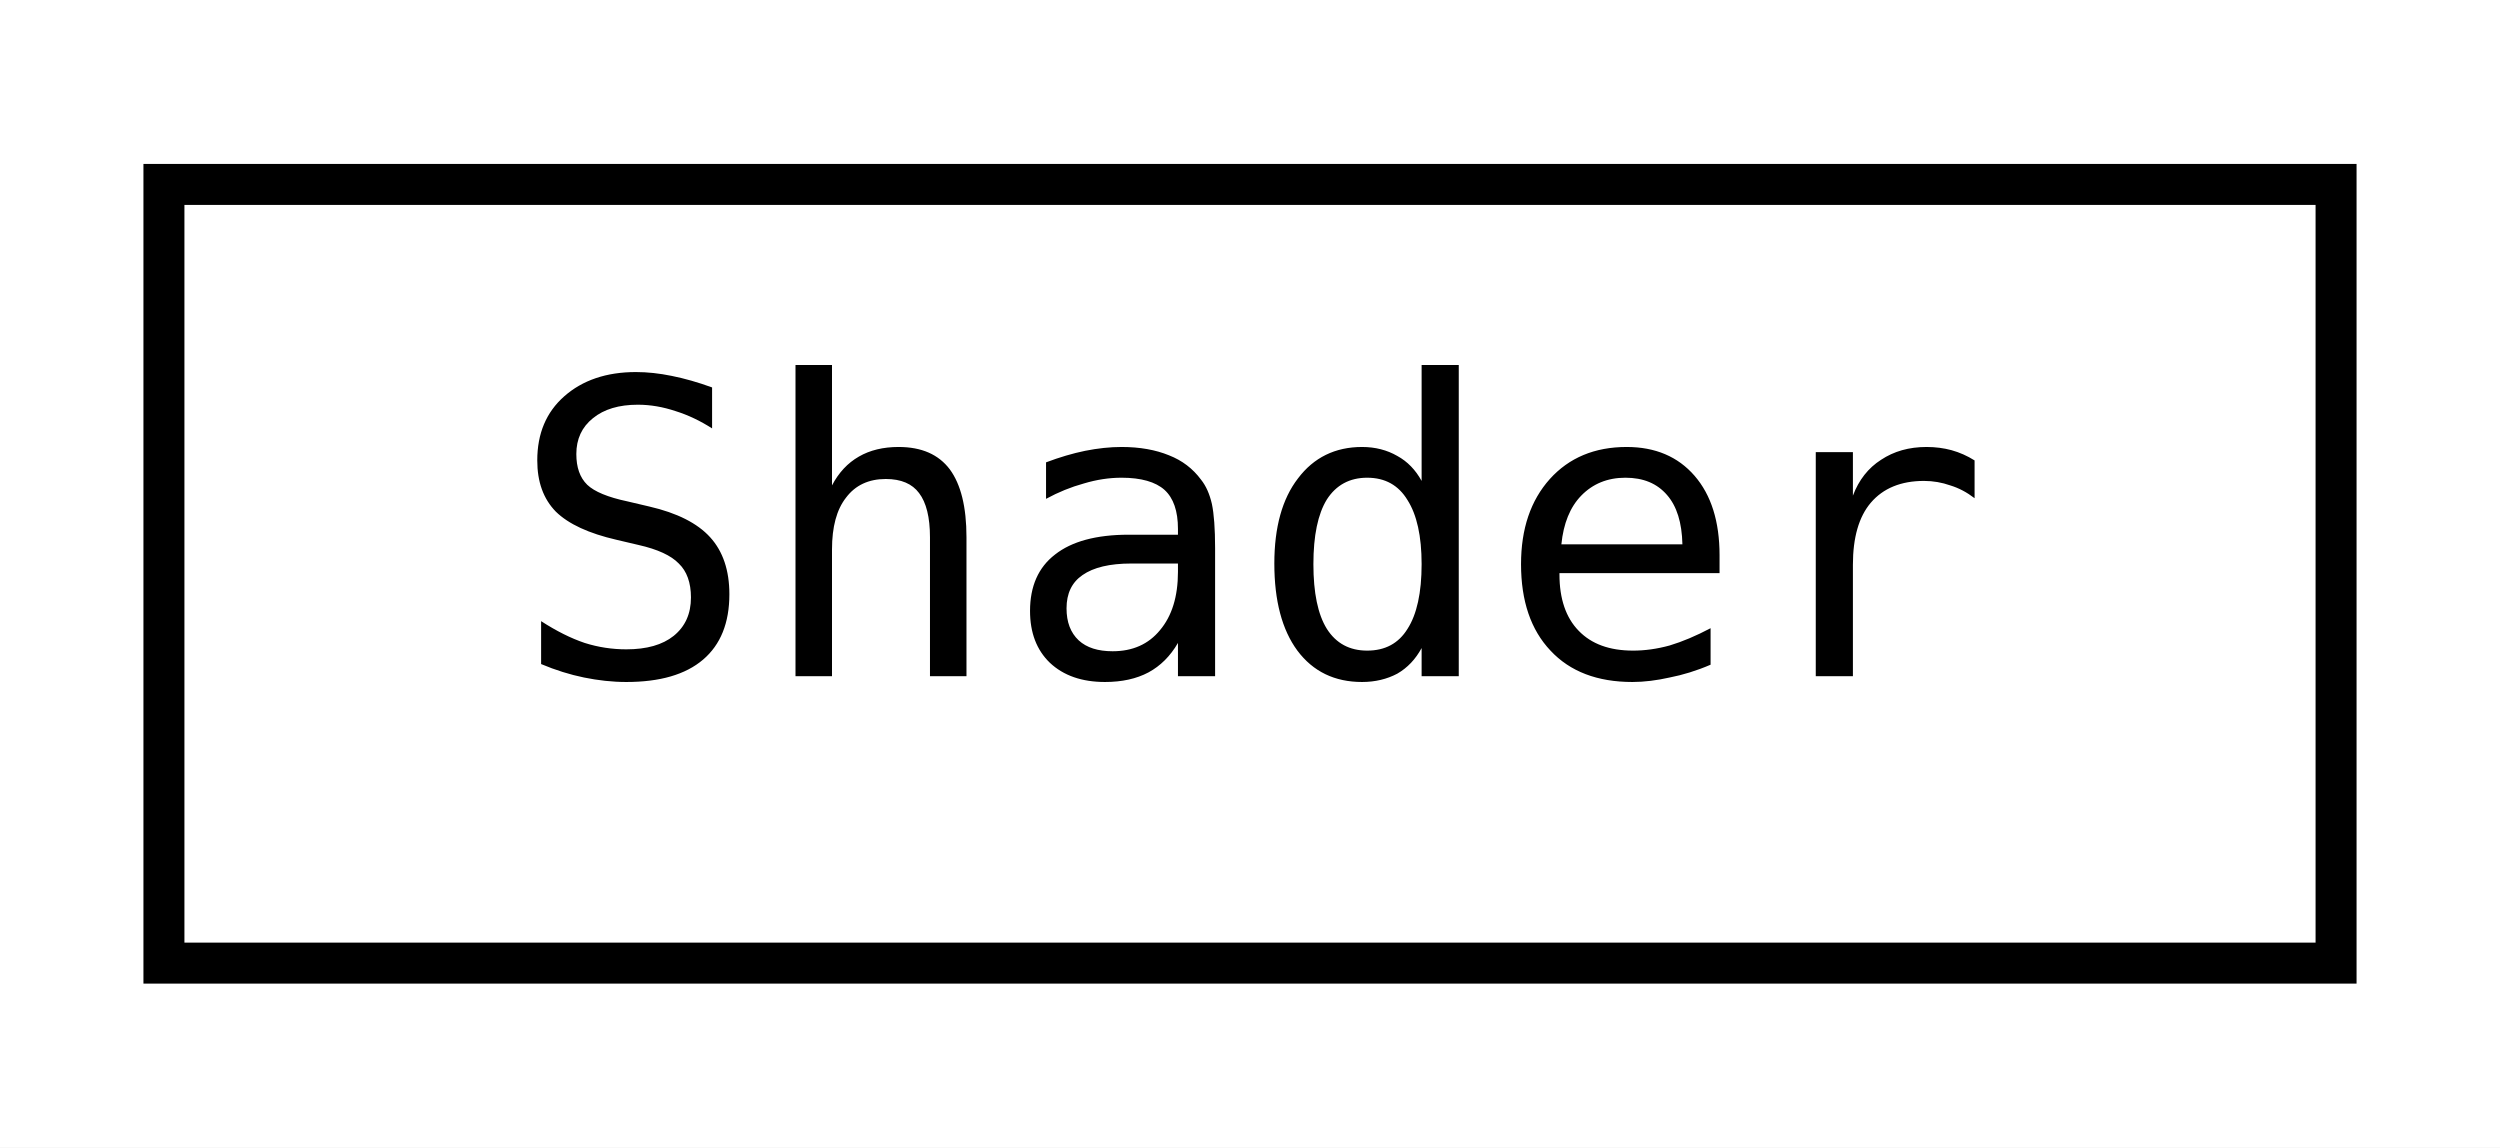
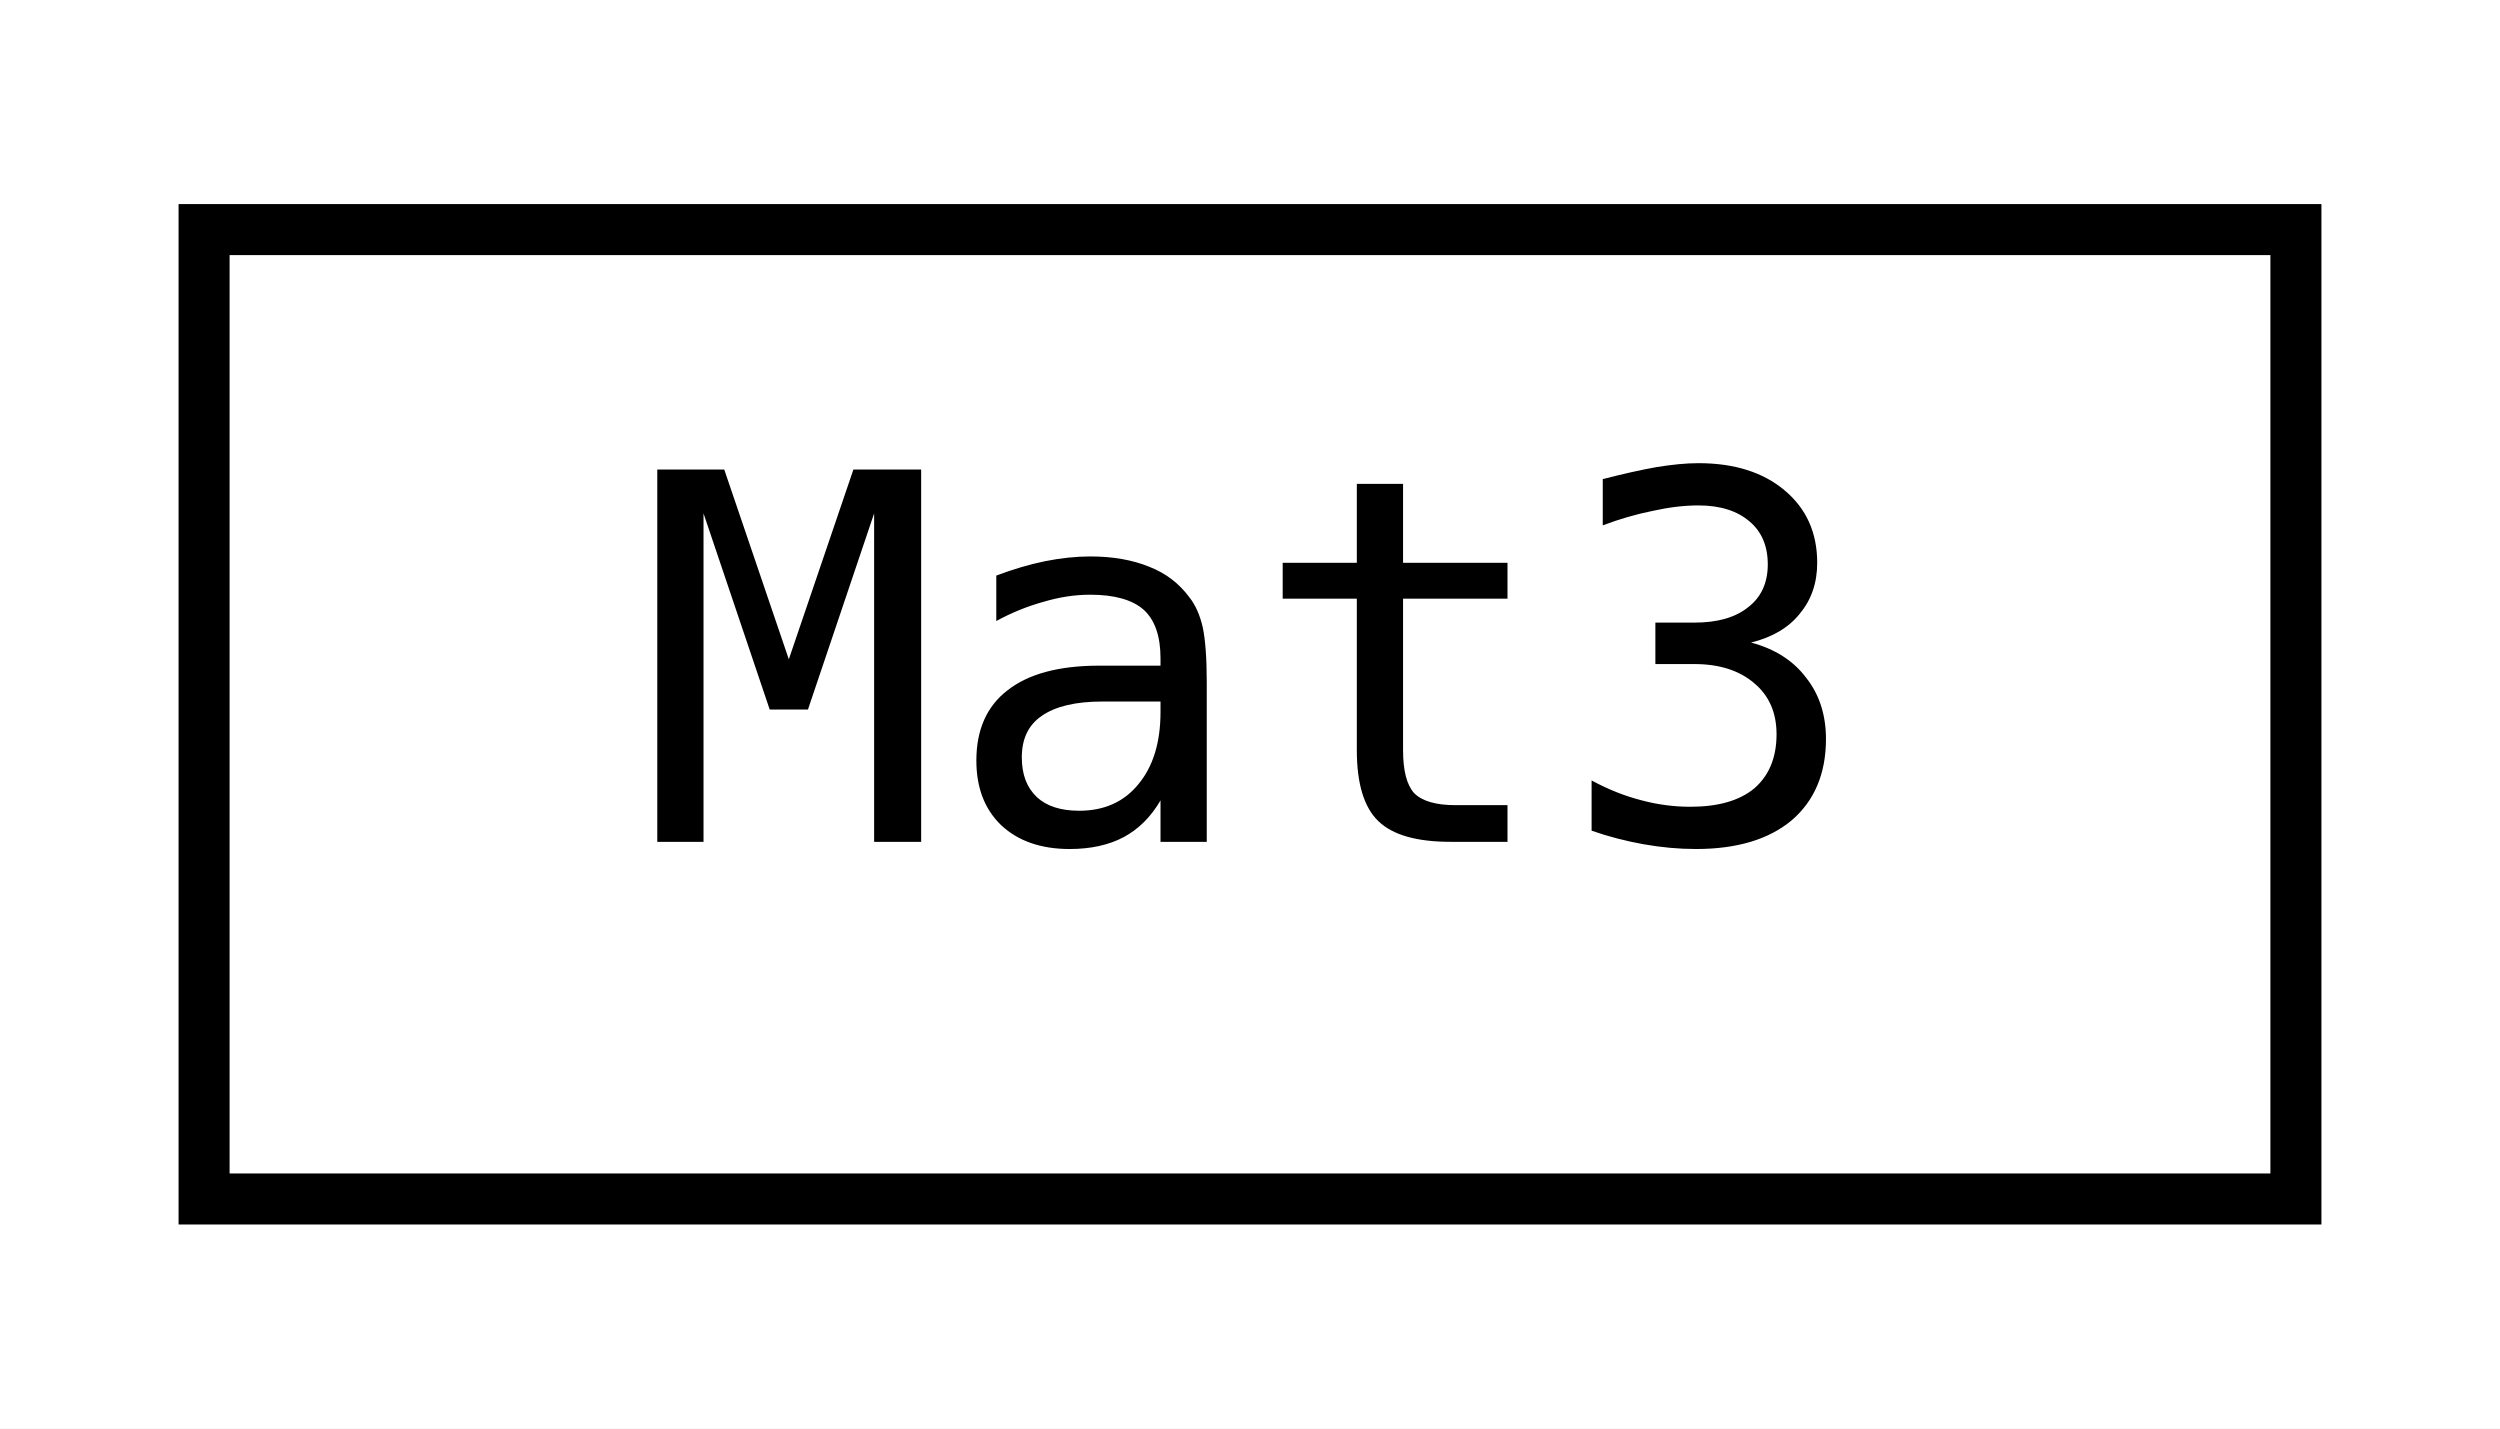
- <svg xmlns="http://www.w3.org/2000/svg" xmlns:xlink="http://www.w3.org/1999/xlink" width="61pt" height="28pt" viewBox="0.00 0.00 61.00 28.00">
+ <svg xmlns="http://www.w3.org/2000/svg" xmlns:xlink="http://www.w3.org/1999/xlink" width="49pt" height="28pt" viewBox="0.00 0.00 49.00 28.00">
  <g id="graph0" class="graph" transform="scale(1 1) rotate(0) translate(4 24)">
-     <polygon fill="white" stroke="transparent" points="-4,4 -4,-24 57,-24 57,4 -4,4" />
+     <polygon fill="white" stroke="transparent" points="-4,4 -4,-24 45,-24 45,4 -4,4" />
    <g id="node1" class="node">
      <g id="a_node1">
-         <a xlink:href="classjngl_1_1Shader.html" target="_top" xlink:title="Fragment or vertex GLSL shader.">
-           <polygon fill="white" stroke="black" points="0,-0.5 0,-19.5 53,-19.5 53,-0.5 0,-0.5" />
-           <text text-anchor="middle" x="26.5" y="-7.5" font-family="'Consolas',monospace" font-size="10.00">Shader</text>
+         <a xlink:href="classjngl_1_1Mat3.html" target="_top" xlink:title="3x3 matrix">
+           <polygon fill="white" stroke="black" points="0,-0.5 0,-19.5 41,-19.5 41,-0.5 0,-0.5" />
+           <text text-anchor="middle" x="20.5" y="-7.5" font-family="'Consolas',monospace" font-size="10.00">Mat3</text>
        </a>
      </g>
    </g>
  </g>
</svg>
